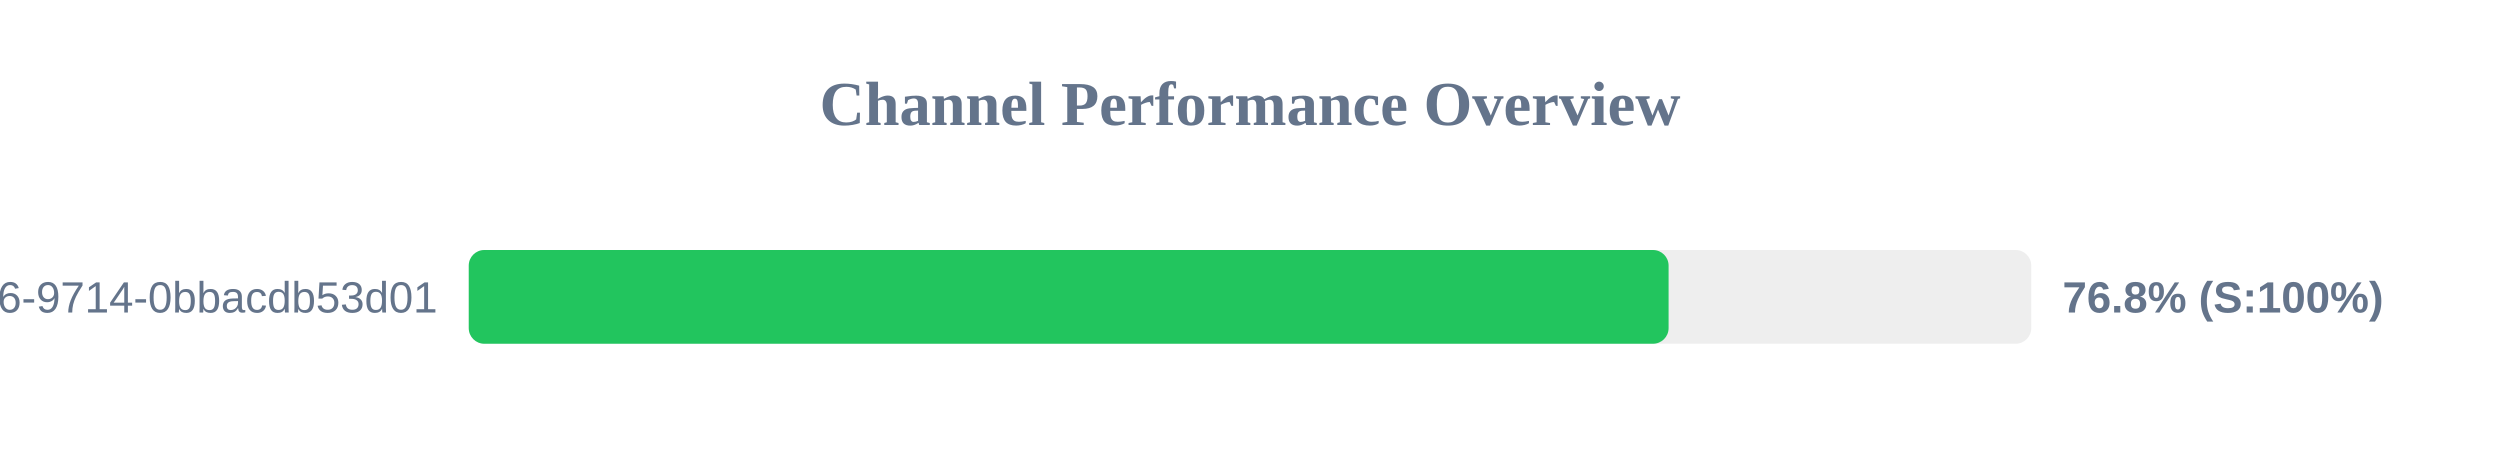
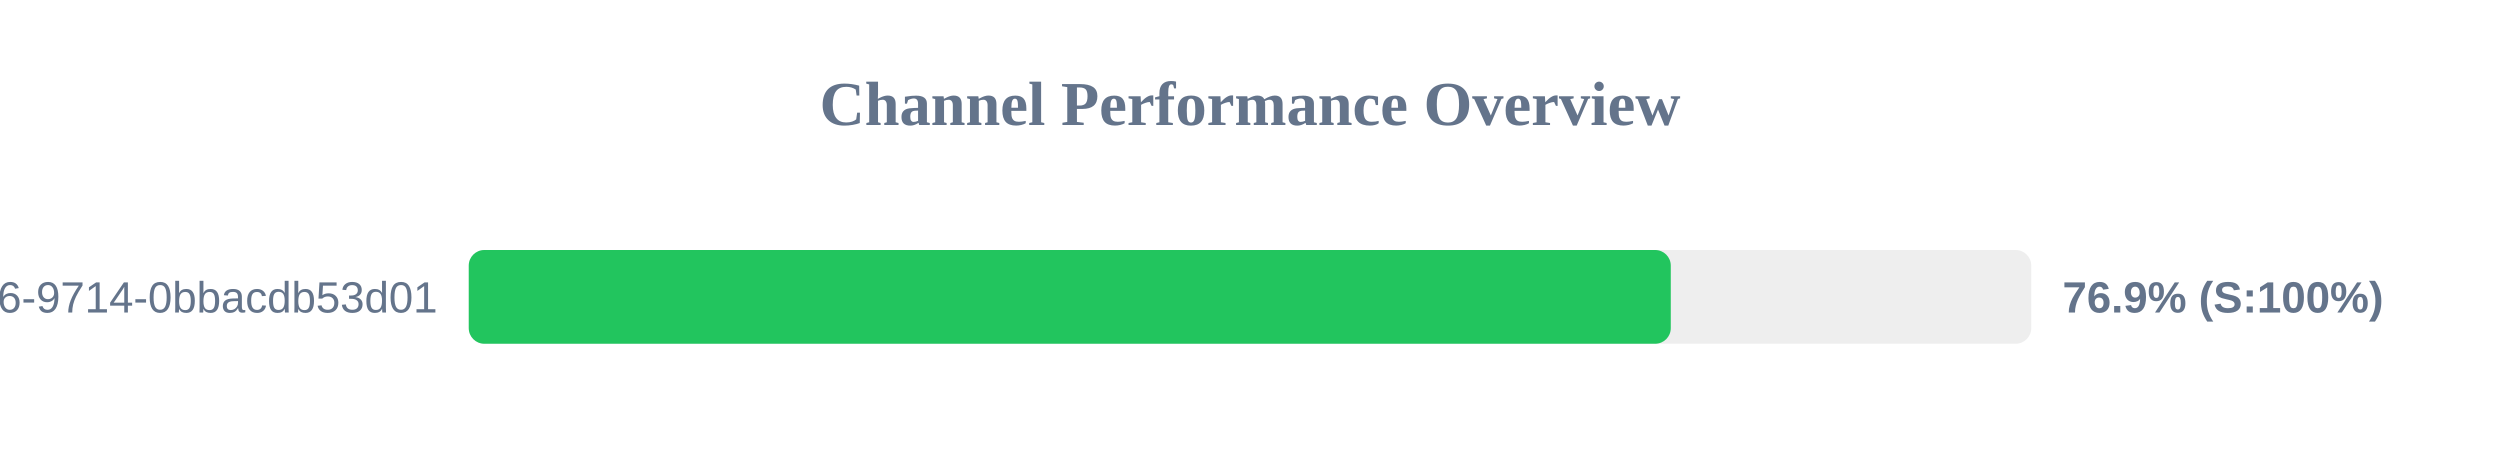
<svg xmlns="http://www.w3.org/2000/svg" width="800" height="150" version="1.1">
  <style>
        .row { font: 14px Arial; fill: #64748b; }
        .score { font: bold 14px Arial; fill: #64748b; }
    </style>
  <text x="400" y="40" text-anchor="middle" font-size="20px" font-weight="bold" fill="#64748b">Channel Performance Overview</text>
  <rect x="150" y="80" width="500" height="30" fill="#eee" rx="5" />
-   <rect x="150" y="80" width="383.95" height="30" fill="#22c55e" rx="5" />
+   <rect x="150" y="80" width="384.65" height="30" fill="#22c55e" rx="5" />
  <text x="140" y="100" text-anchor="end" class="row">?uuid=23125f6e-ec56-4c26-9714-0bbacdb53d01</text>
-   <text x="660" y="100" text-anchor="start" class="score">76.8% (S:100%)</text>
+   <text x="660" y="100" text-anchor="start" class="score">76.9% (S:100%)</text>
</svg>
